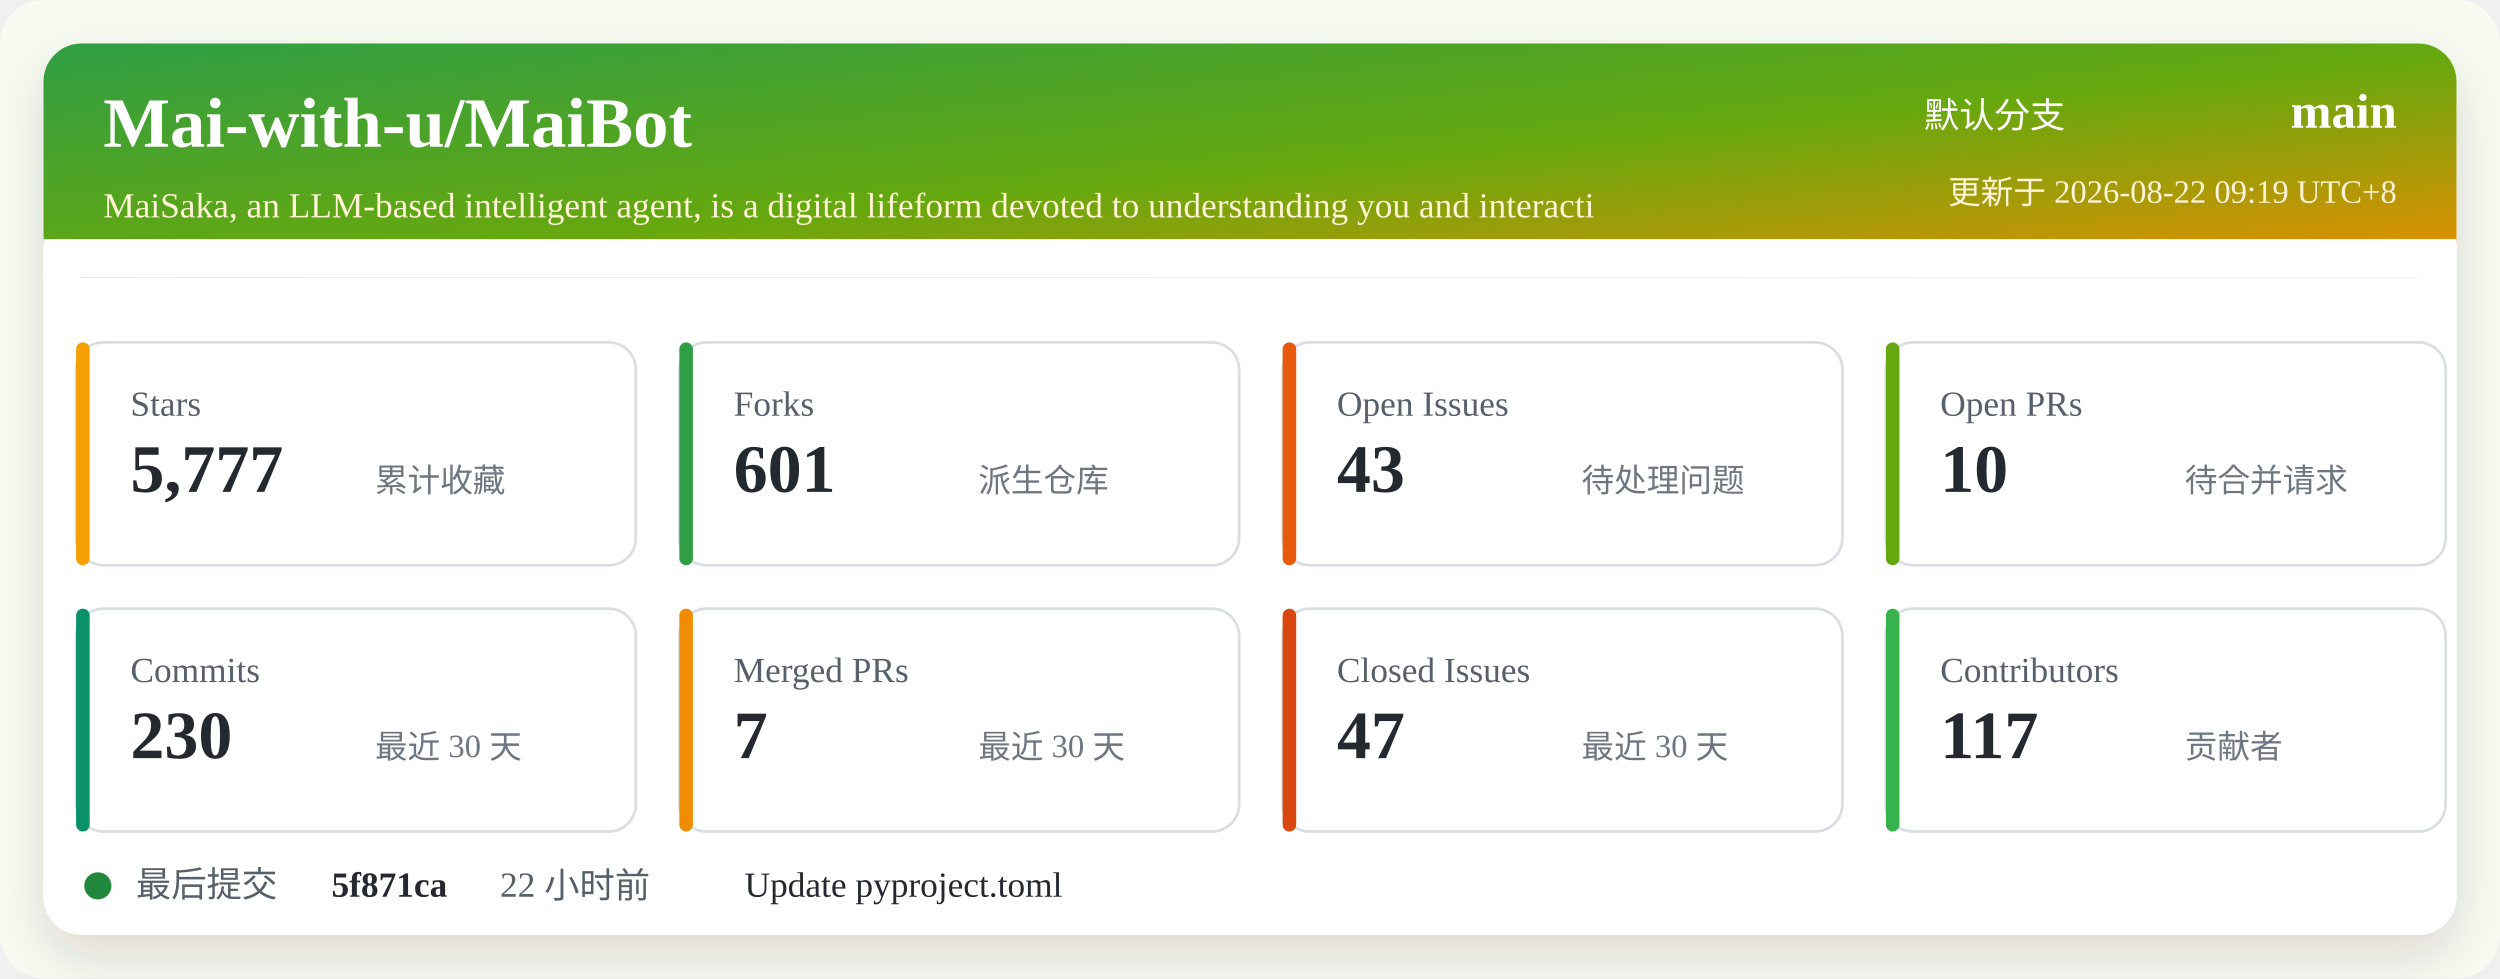
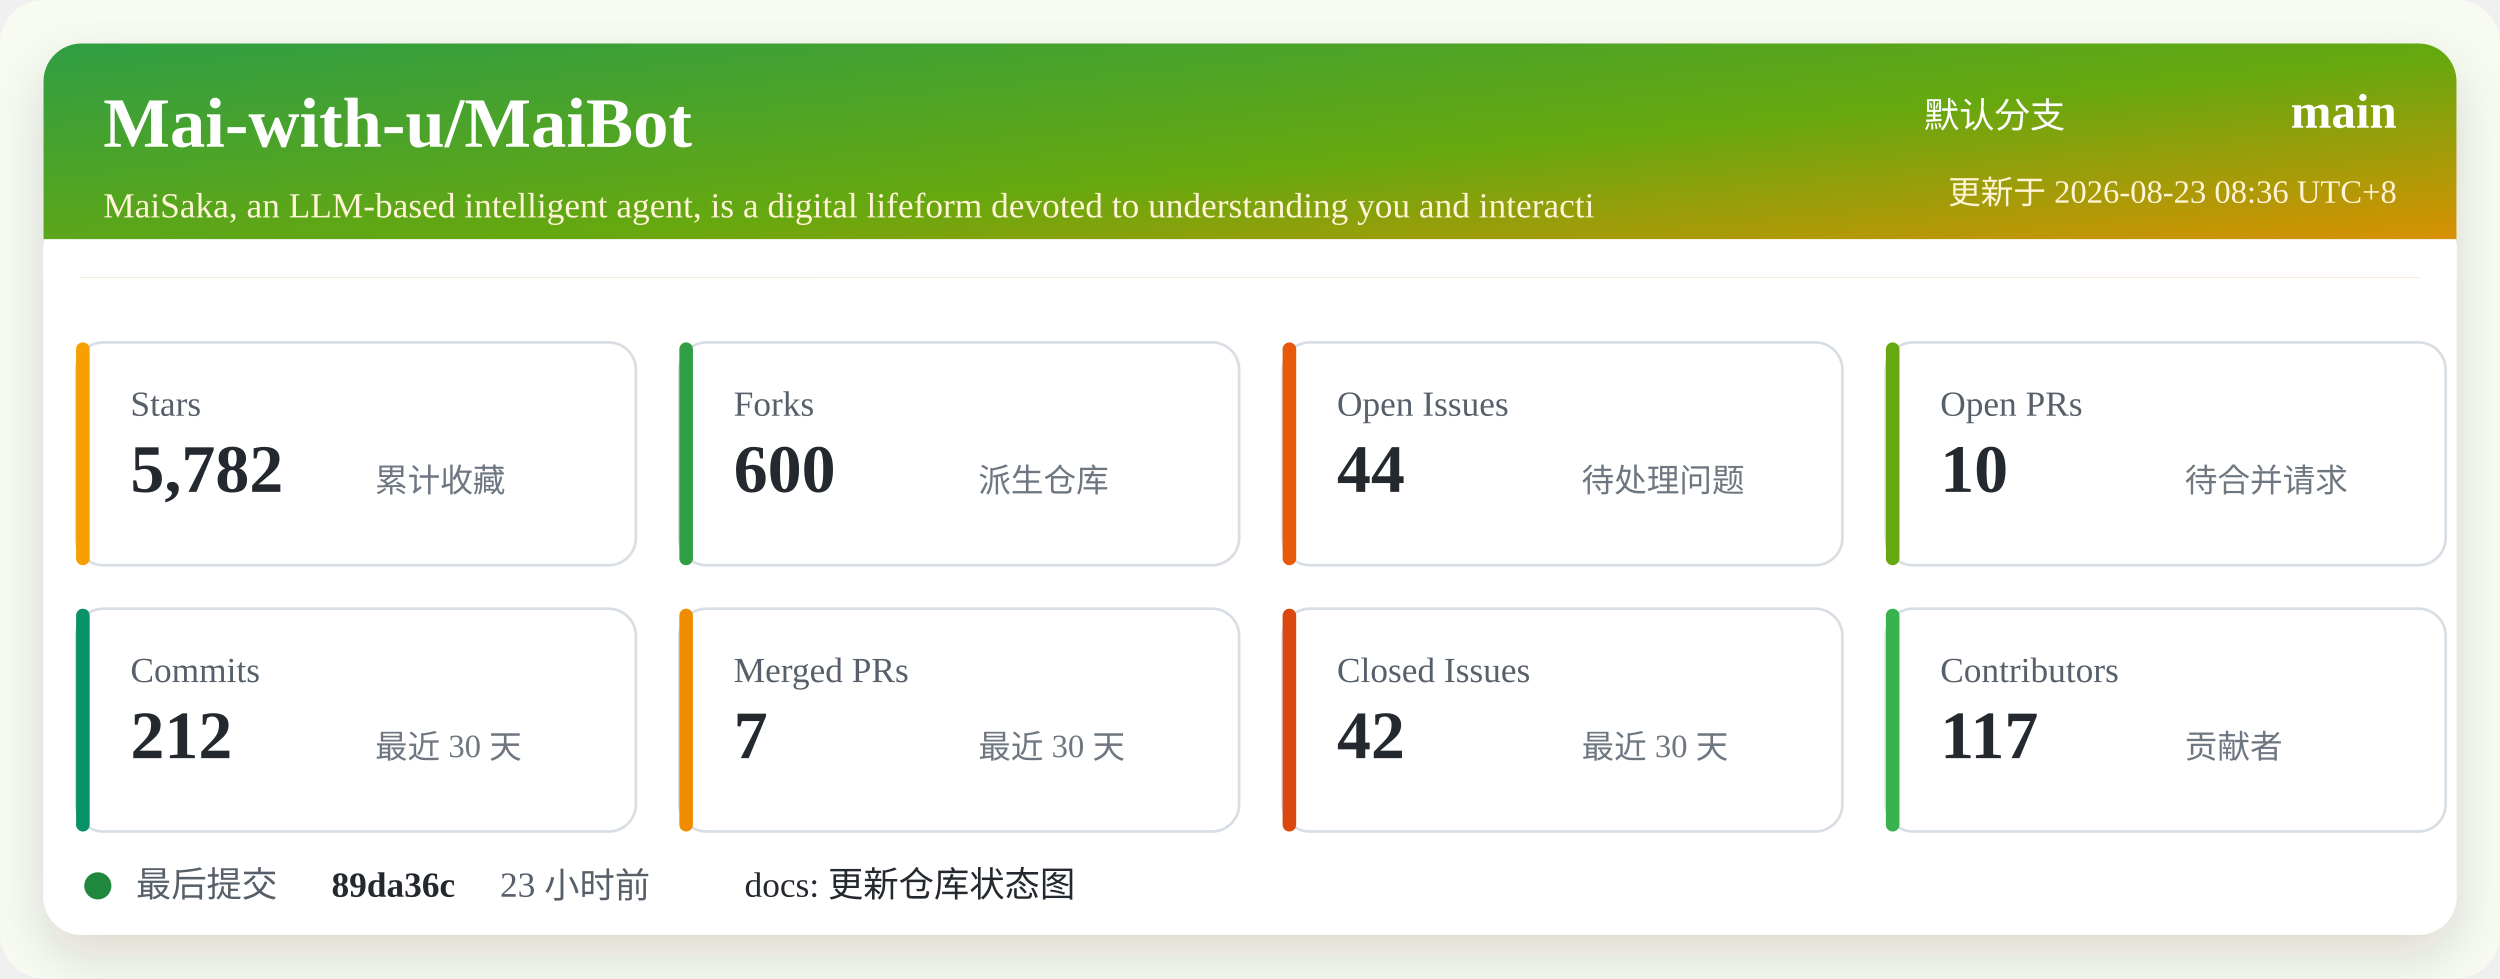
<svg xmlns="http://www.w3.org/2000/svg" width="920" height="360" viewBox="0 0 920 360" role="img" aria-labelledby="title desc">
  <defs>
    <linearGradient id="header" x1="0" x2="1" y1="0" y2="1">
      <stop offset="0%" stop-color="#2f9e44" />
      <stop offset="52%" stop-color="#66a80f" />
      <stop offset="100%" stop-color="#f08c00" />
    </linearGradient>
    <filter id="shadow" x="-5%" y="-5%" width="110%" height="110%">
      <feDropShadow dx="0" dy="8" stdDeviation="10" flood-color="#2b2318" flood-opacity="0.14" />
    </filter>
  </defs>
  <rect width="920" height="360" rx="16" fill="#f7fbf2" />
  <rect x="16" y="16" width="888" height="328" rx="14" fill="#ffffff" filter="url(#shadow)" />
  <rect x="16" y="16" width="888" height="86" rx="14" fill="url(#header)" />
  <path d="M16 88 H904 V102 H16 Z" fill="#ffffff" />
  <text x="38" y="54" fill="#ffffff" font-size="26" font-weight="700">Mai-with-u/MaiBot</text>
  <text x="38" y="80" fill="#fff4d6" font-size="13">MaiSaka, an LLM-based intelligent agent, is a digital lifeform devoted to understanding you and interacti</text>
  <text x="760" y="47" fill="#ffffff" font-size="13" text-anchor="end">默认分支</text>
  <text x="882" y="47" fill="#ffffff" font-size="18" font-weight="700" text-anchor="end">main</text>
-   <text x="882" y="75" fill="#fff4d6" font-size="12" text-anchor="end">更新于 2026-08-22 09:19 UTC+8</text>
+   <text x="882" y="75" fill="#fff4d6" font-size="12" text-anchor="end">更新于 2026-08-23 08:36 UTC+8</text>
  <g transform="translate(28 126)">
    <rect width="206" height="82" rx="10" fill="#ffffff" stroke="#d8dee4" />
    <rect x="0" y="0" width="5" height="82" rx="2.5" fill="#f59f00" />
    <text x="20" y="27" fill="#57606a" font-size="13">Stars</text>
-     <text x="20" y="55" fill="#24292f" font-size="25" font-weight="700">5,777</text>
+     <text x="20" y="55" fill="#24292f" font-size="25" font-weight="700">5,782</text>
    <text x="110" y="55" fill="#6e7781" font-size="12">累计收藏</text>
  </g>
  <g transform="translate(250 126)">
    <rect width="206" height="82" rx="10" fill="#ffffff" stroke="#d8dee4" />
    <rect x="0" y="0" width="5" height="82" rx="2.5" fill="#2f9e44" />
    <text x="20" y="27" fill="#57606a" font-size="13">Forks</text>
-     <text x="20" y="55" fill="#24292f" font-size="25" font-weight="700">601</text>
+     <text x="20" y="55" fill="#24292f" font-size="25" font-weight="700">600</text>
    <text x="110" y="55" fill="#6e7781" font-size="12">派生仓库</text>
  </g>
  <g transform="translate(472 126)">
    <rect width="206" height="82" rx="10" fill="#ffffff" stroke="#d8dee4" />
    <rect x="0" y="0" width="5" height="82" rx="2.5" fill="#e8590c" />
    <text x="20" y="27" fill="#57606a" font-size="13">Open Issues</text>
-     <text x="20" y="55" fill="#24292f" font-size="25" font-weight="700">43</text>
+     <text x="20" y="55" fill="#24292f" font-size="25" font-weight="700">44</text>
    <text x="110" y="55" fill="#6e7781" font-size="12">待处理问题</text>
  </g>
  <g transform="translate(694 126)">
    <rect width="206" height="82" rx="10" fill="#ffffff" stroke="#d8dee4" />
    <rect x="0" y="0" width="5" height="82" rx="2.5" fill="#66a80f" />
    <text x="20" y="27" fill="#57606a" font-size="13">Open PRs</text>
    <text x="20" y="55" fill="#24292f" font-size="25" font-weight="700">10</text>
    <text x="110" y="55" fill="#6e7781" font-size="12">待合并请求</text>
  </g>
  <g transform="translate(28 224)">
    <rect width="206" height="82" rx="10" fill="#ffffff" stroke="#d8dee4" />
    <rect x="0" y="0" width="5" height="82" rx="2.5" fill="#099268" />
    <text x="20" y="27" fill="#57606a" font-size="13">Commits</text>
-     <text x="20" y="55" fill="#24292f" font-size="25" font-weight="700">230</text>
+     <text x="20" y="55" fill="#24292f" font-size="25" font-weight="700">212</text>
    <text x="110" y="55" fill="#6e7781" font-size="12">最近 30 天</text>
  </g>
  <g transform="translate(250 224)">
    <rect width="206" height="82" rx="10" fill="#ffffff" stroke="#d8dee4" />
    <rect x="0" y="0" width="5" height="82" rx="2.5" fill="#f08c00" />
    <text x="20" y="27" fill="#57606a" font-size="13">Merged PRs</text>
    <text x="20" y="55" fill="#24292f" font-size="25" font-weight="700">7</text>
    <text x="110" y="55" fill="#6e7781" font-size="12">最近 30 天</text>
  </g>
  <g transform="translate(472 224)">
    <rect width="206" height="82" rx="10" fill="#ffffff" stroke="#d8dee4" />
    <rect x="0" y="0" width="5" height="82" rx="2.5" fill="#d9480f" />
    <text x="20" y="27" fill="#57606a" font-size="13">Closed Issues</text>
-     <text x="20" y="55" fill="#24292f" font-size="25" font-weight="700">47</text>
+     <text x="20" y="55" fill="#24292f" font-size="25" font-weight="700">42</text>
    <text x="110" y="55" fill="#6e7781" font-size="12">最近 30 天</text>
  </g>
  <g transform="translate(694 224)">
    <rect width="206" height="82" rx="10" fill="#ffffff" stroke="#d8dee4" />
    <rect x="0" y="0" width="5" height="82" rx="2.5" fill="#37b24d" />
    <text x="20" y="27" fill="#57606a" font-size="13">Contributors</text>
    <text x="20" y="55" fill="#24292f" font-size="25" font-weight="700">117</text>
    <text x="110" y="55" fill="#6e7781" font-size="12">贡献者</text>
  </g>
  <g transform="translate(28 318)">
    <circle cx="8" cy="8" r="5" fill="#1f883d" />
    <text x="22" y="12" fill="#57606a" font-size="13">最后提交</text>
-     <text x="94" y="12" fill="#24292f" font-size="13" font-weight="700">5f871ca</text>
-     <text x="156" y="12" fill="#57606a" font-size="13">22 小时前</text>
-     <text x="246" y="12" fill="#24292f" font-size="13">Update pyproject.toml</text>
+     <text x="94" y="12" fill="#24292f" font-size="13" font-weight="700">89da36c</text>
+     <text x="156" y="12" fill="#57606a" font-size="13">23 小时前</text>
+     <text x="246" y="12" fill="#24292f" font-size="13">docs: 更新仓库状态图</text>
  </g>
</svg>
